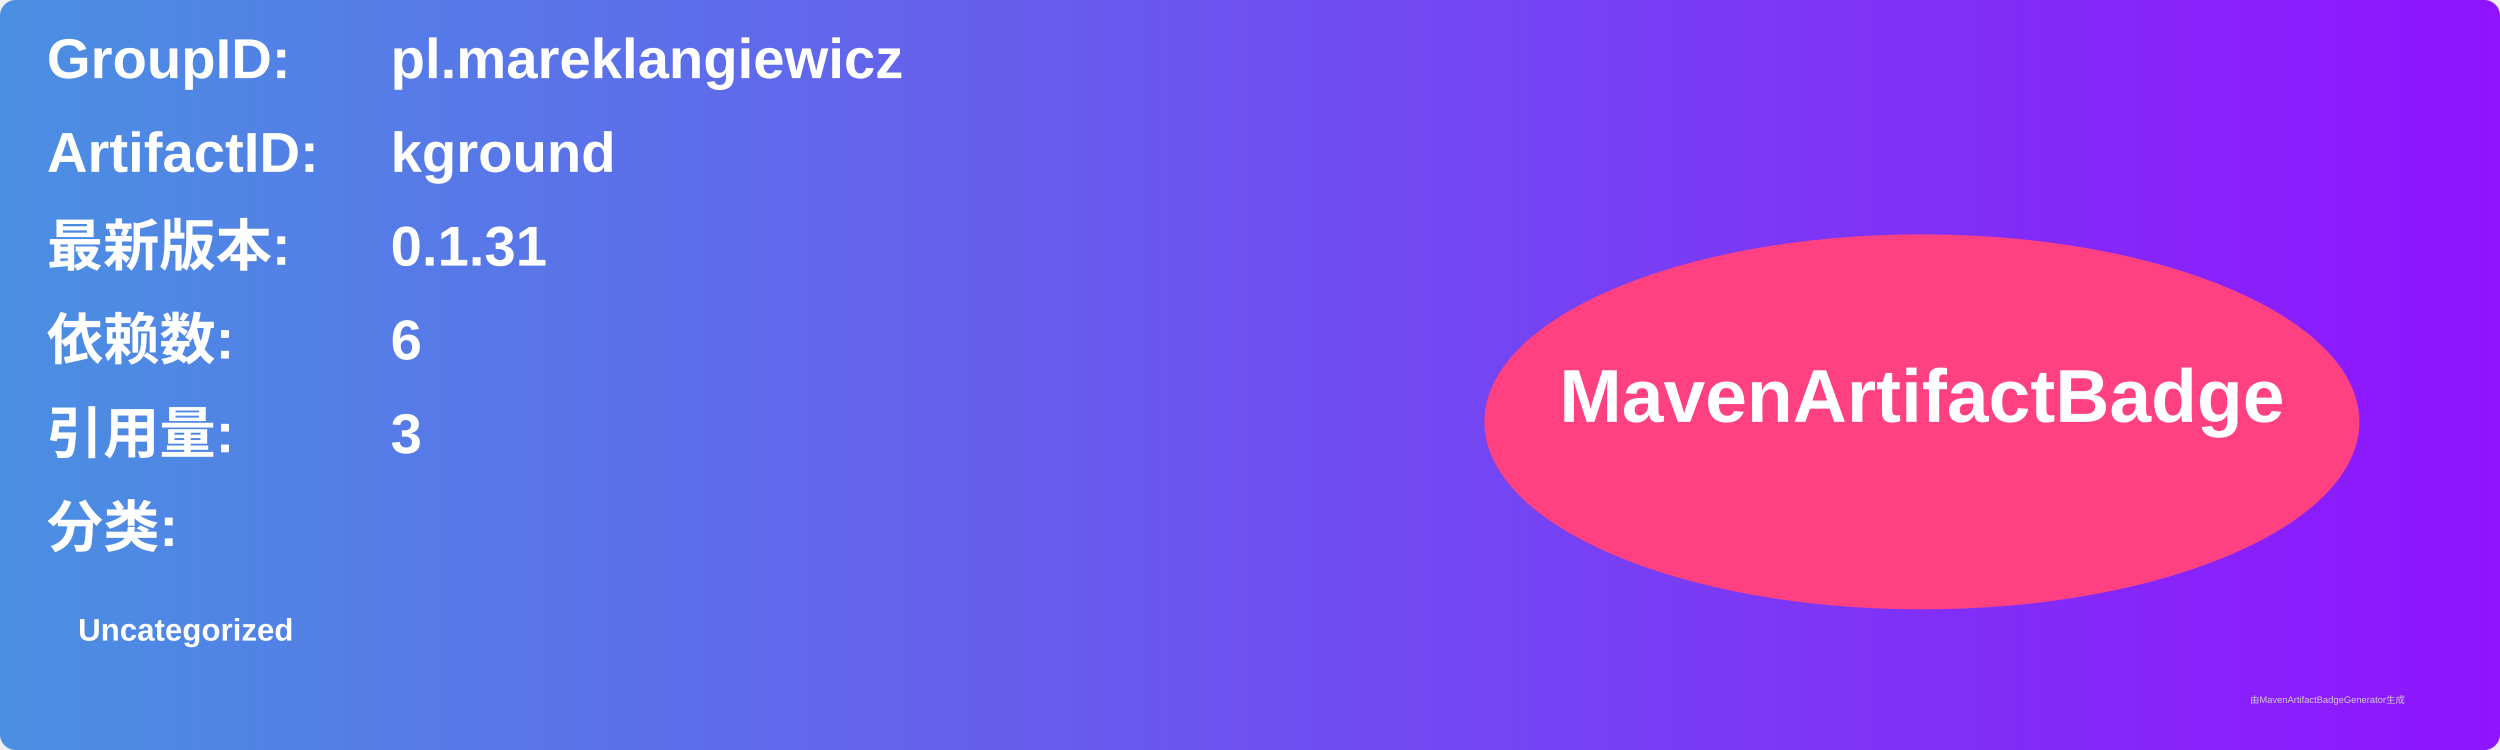
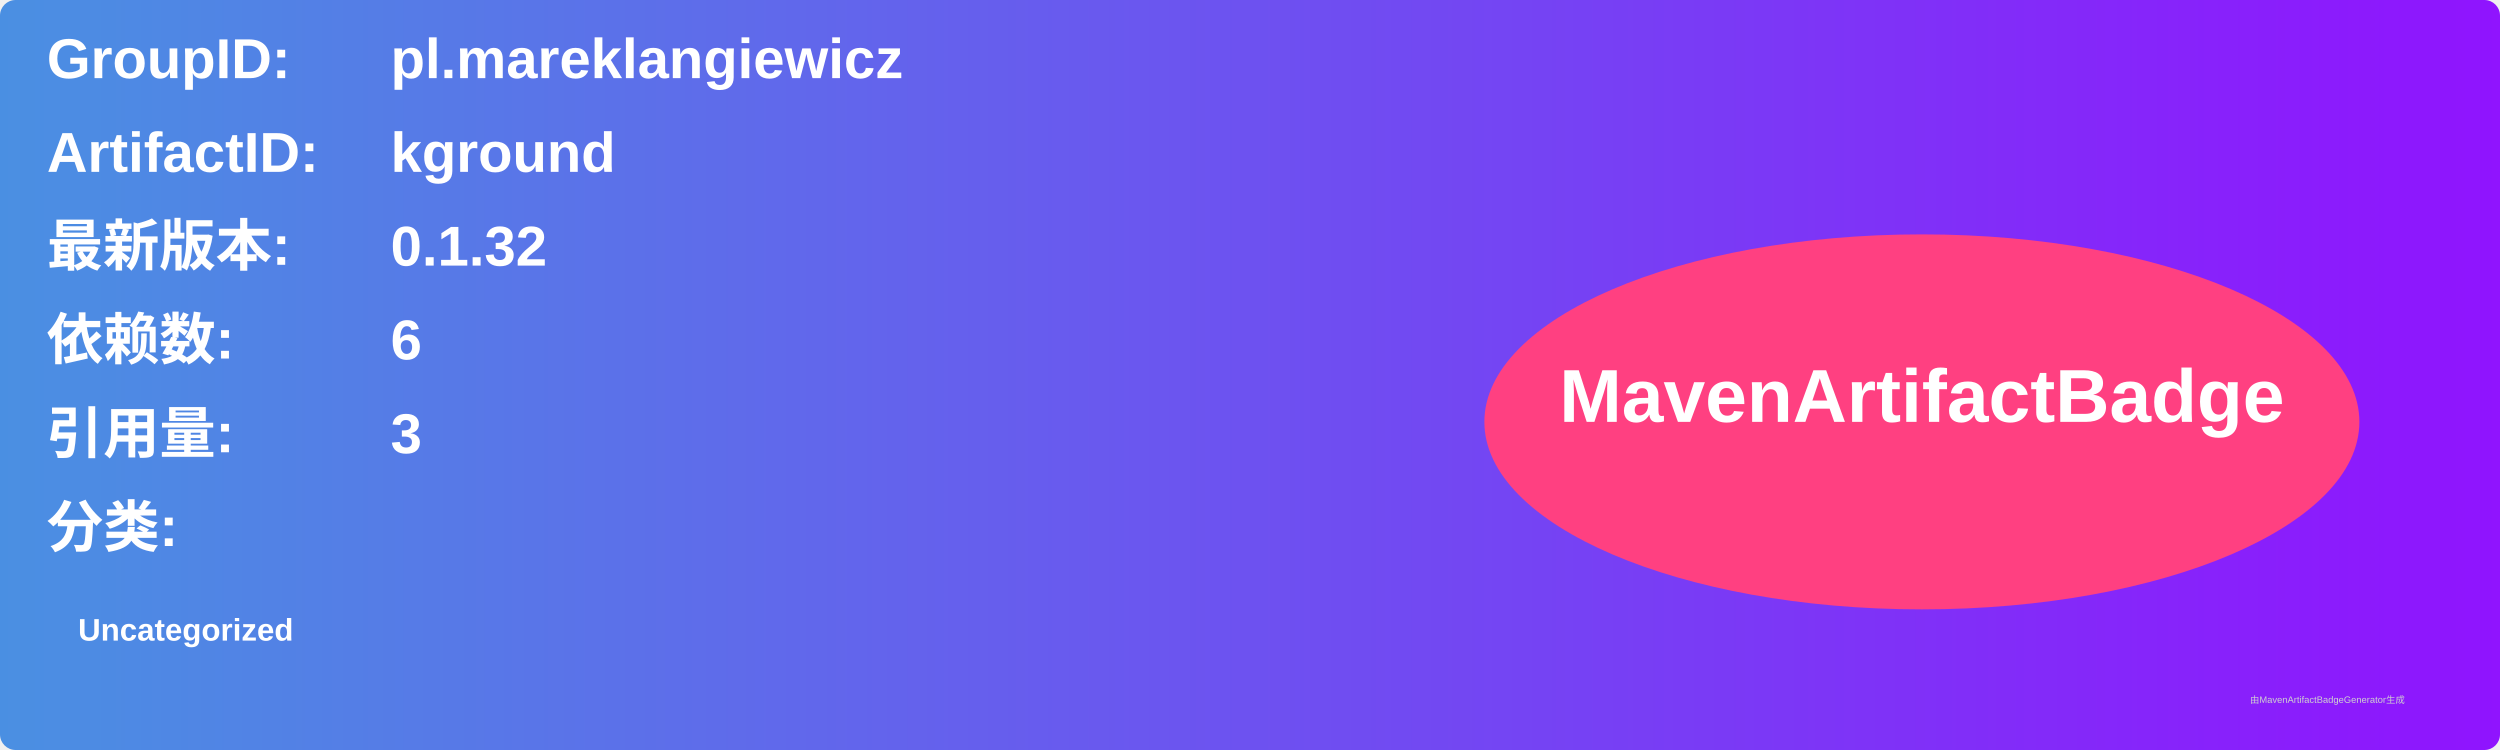
<svg xmlns="http://www.w3.org/2000/svg" width="800" height="240" viewBox="0 0 800 240">
  <linearGradient id="grad" x1="0%" y1="0%" x2="100%" y2="0%">
    <stop offset="0%" stop-color="#4a90e2" />
    <stop offset="100%" stop-color="#9013fe" />
  </linearGradient>
  <rect width="100%" height="100%" rx="5" ry="5" fill="url(#grad)" />
  <g transform="translate(15, 15)">
    <text x="0" y="10" font-family="Arial" font-size="18" fill="white" font-weight="bold" width="260">GroupID:</text>
    <text x="110" y="10" font-family="Arial" font-size="18" fill="white" font-weight="bold" width="460">pl.mareklangiewicz</text>
    <text x="0" y="40" font-family="Arial" font-size="18" fill="white" font-weight="bold" width="260">ArtifactID:</text>
    <text x="110" y="40" font-family="Arial" font-size="18" fill="white" font-weight="bold" width="460">kground</text>
    <text x="0" y="70" font-family="Arial" font-size="18" fill="white" font-weight="bold">最新版本:</text>
    <text x="110" y="70" font-family="Arial" font-size="18" fill="white" font-weight="bold">
-       <tspan font-weight="bold">0.1.31</tspan>
+       <tspan font-weight="bold">0.1.32</tspan>
    </text>
    <text x="0" y="100" font-family="Arial" font-size="18" fill="white" font-weight="bold">依赖数: </text>
    <text x="110" y="100" font-family="Arial" font-size="18" fill="white">
      <tspan font-weight="bold">6</tspan>
    </text>
    <text x="0" y="130" font-family="Arial" font-size="18" fill="white" font-weight="bold">引用量: </text>
    <text x="110" y="130" font-family="Arial" font-size="18" fill="white">
      <tspan font-weight="bold">3</tspan>
    </text>
    <text x="0" y="160" font-family="Arial" font-size="18" fill="white" font-weight="bold">分类:</text>
    <text x="10" y="190" font-family="Arial" font-size="10" fill="white">
      <tspan font-weight="bold">Uncategorized</tspan>
    </text>
    <ellipse cx="600" cy="120" rx="140" ry="60" fill="#ff4081" />
    <text x="600" y="120" text-anchor="middle" font-family="Arial" font-size="24" fill="white" font-weight="bold">MavenArtifactBadge</text>
  </g>
  <text x="720" y="225" font-family="Arial" font-size="3" fill="#d0d0d0">由MavenArtifactBadgeGenerator生成</text>
</svg>
